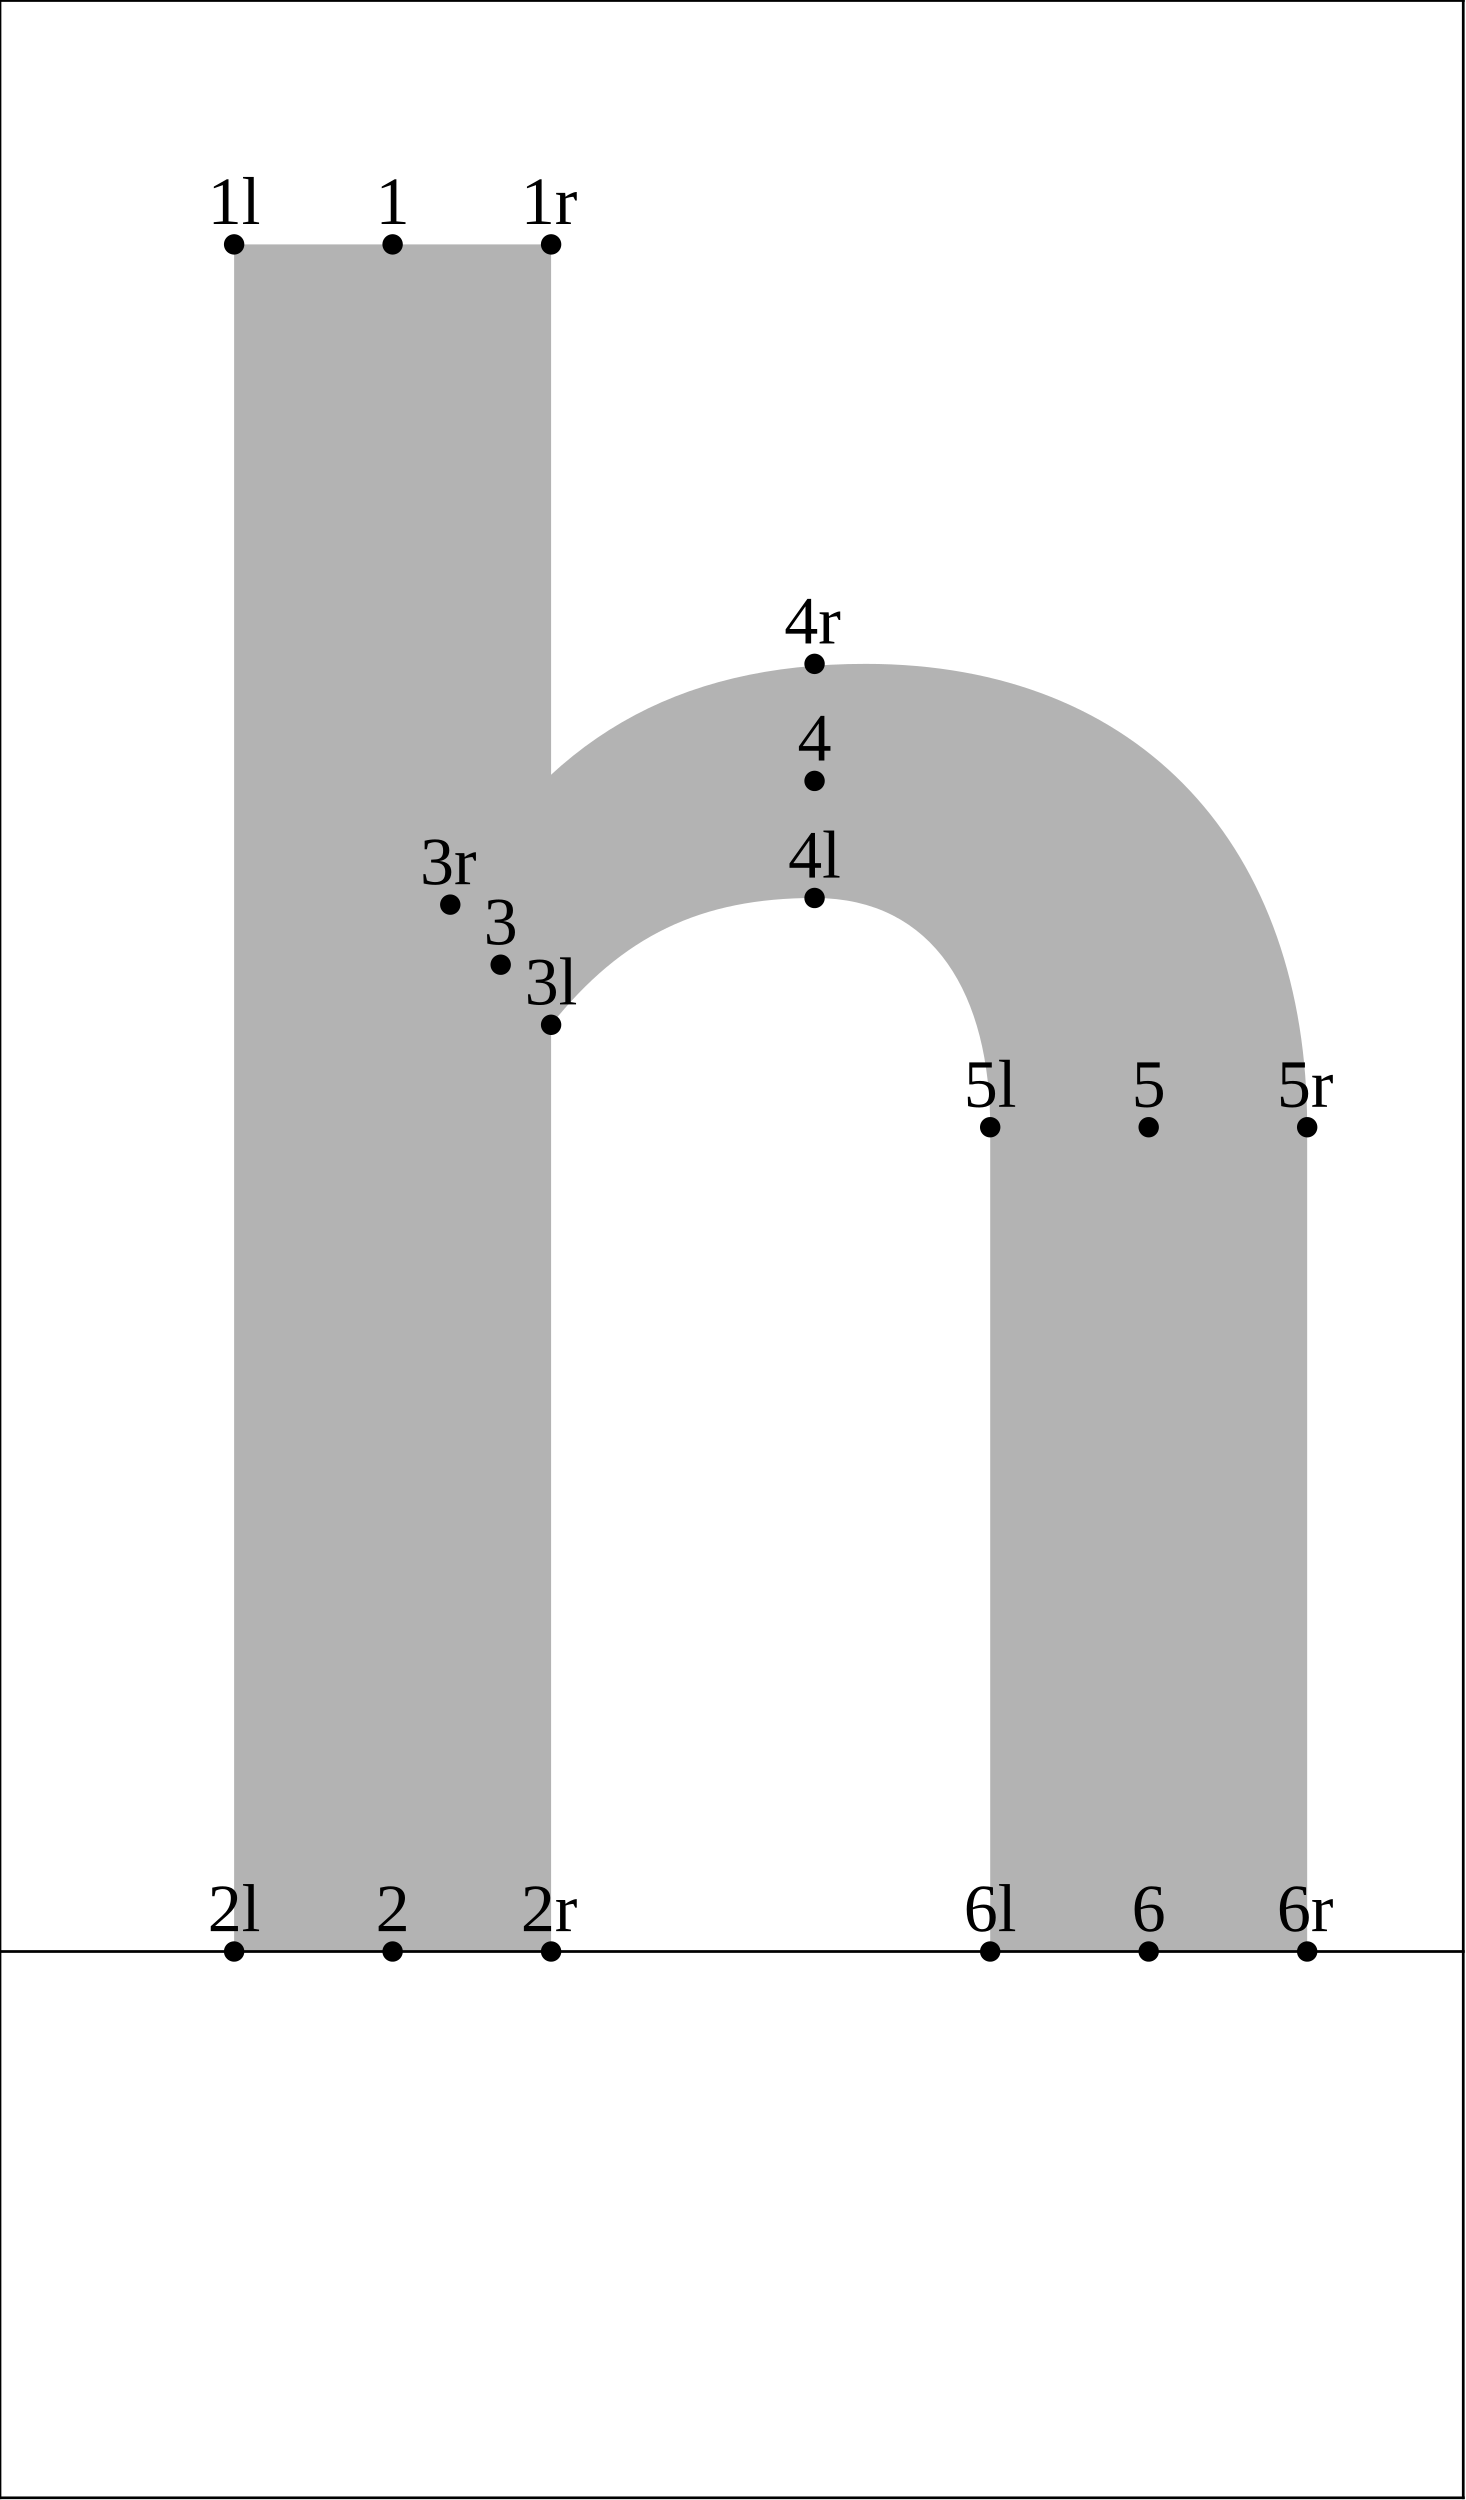
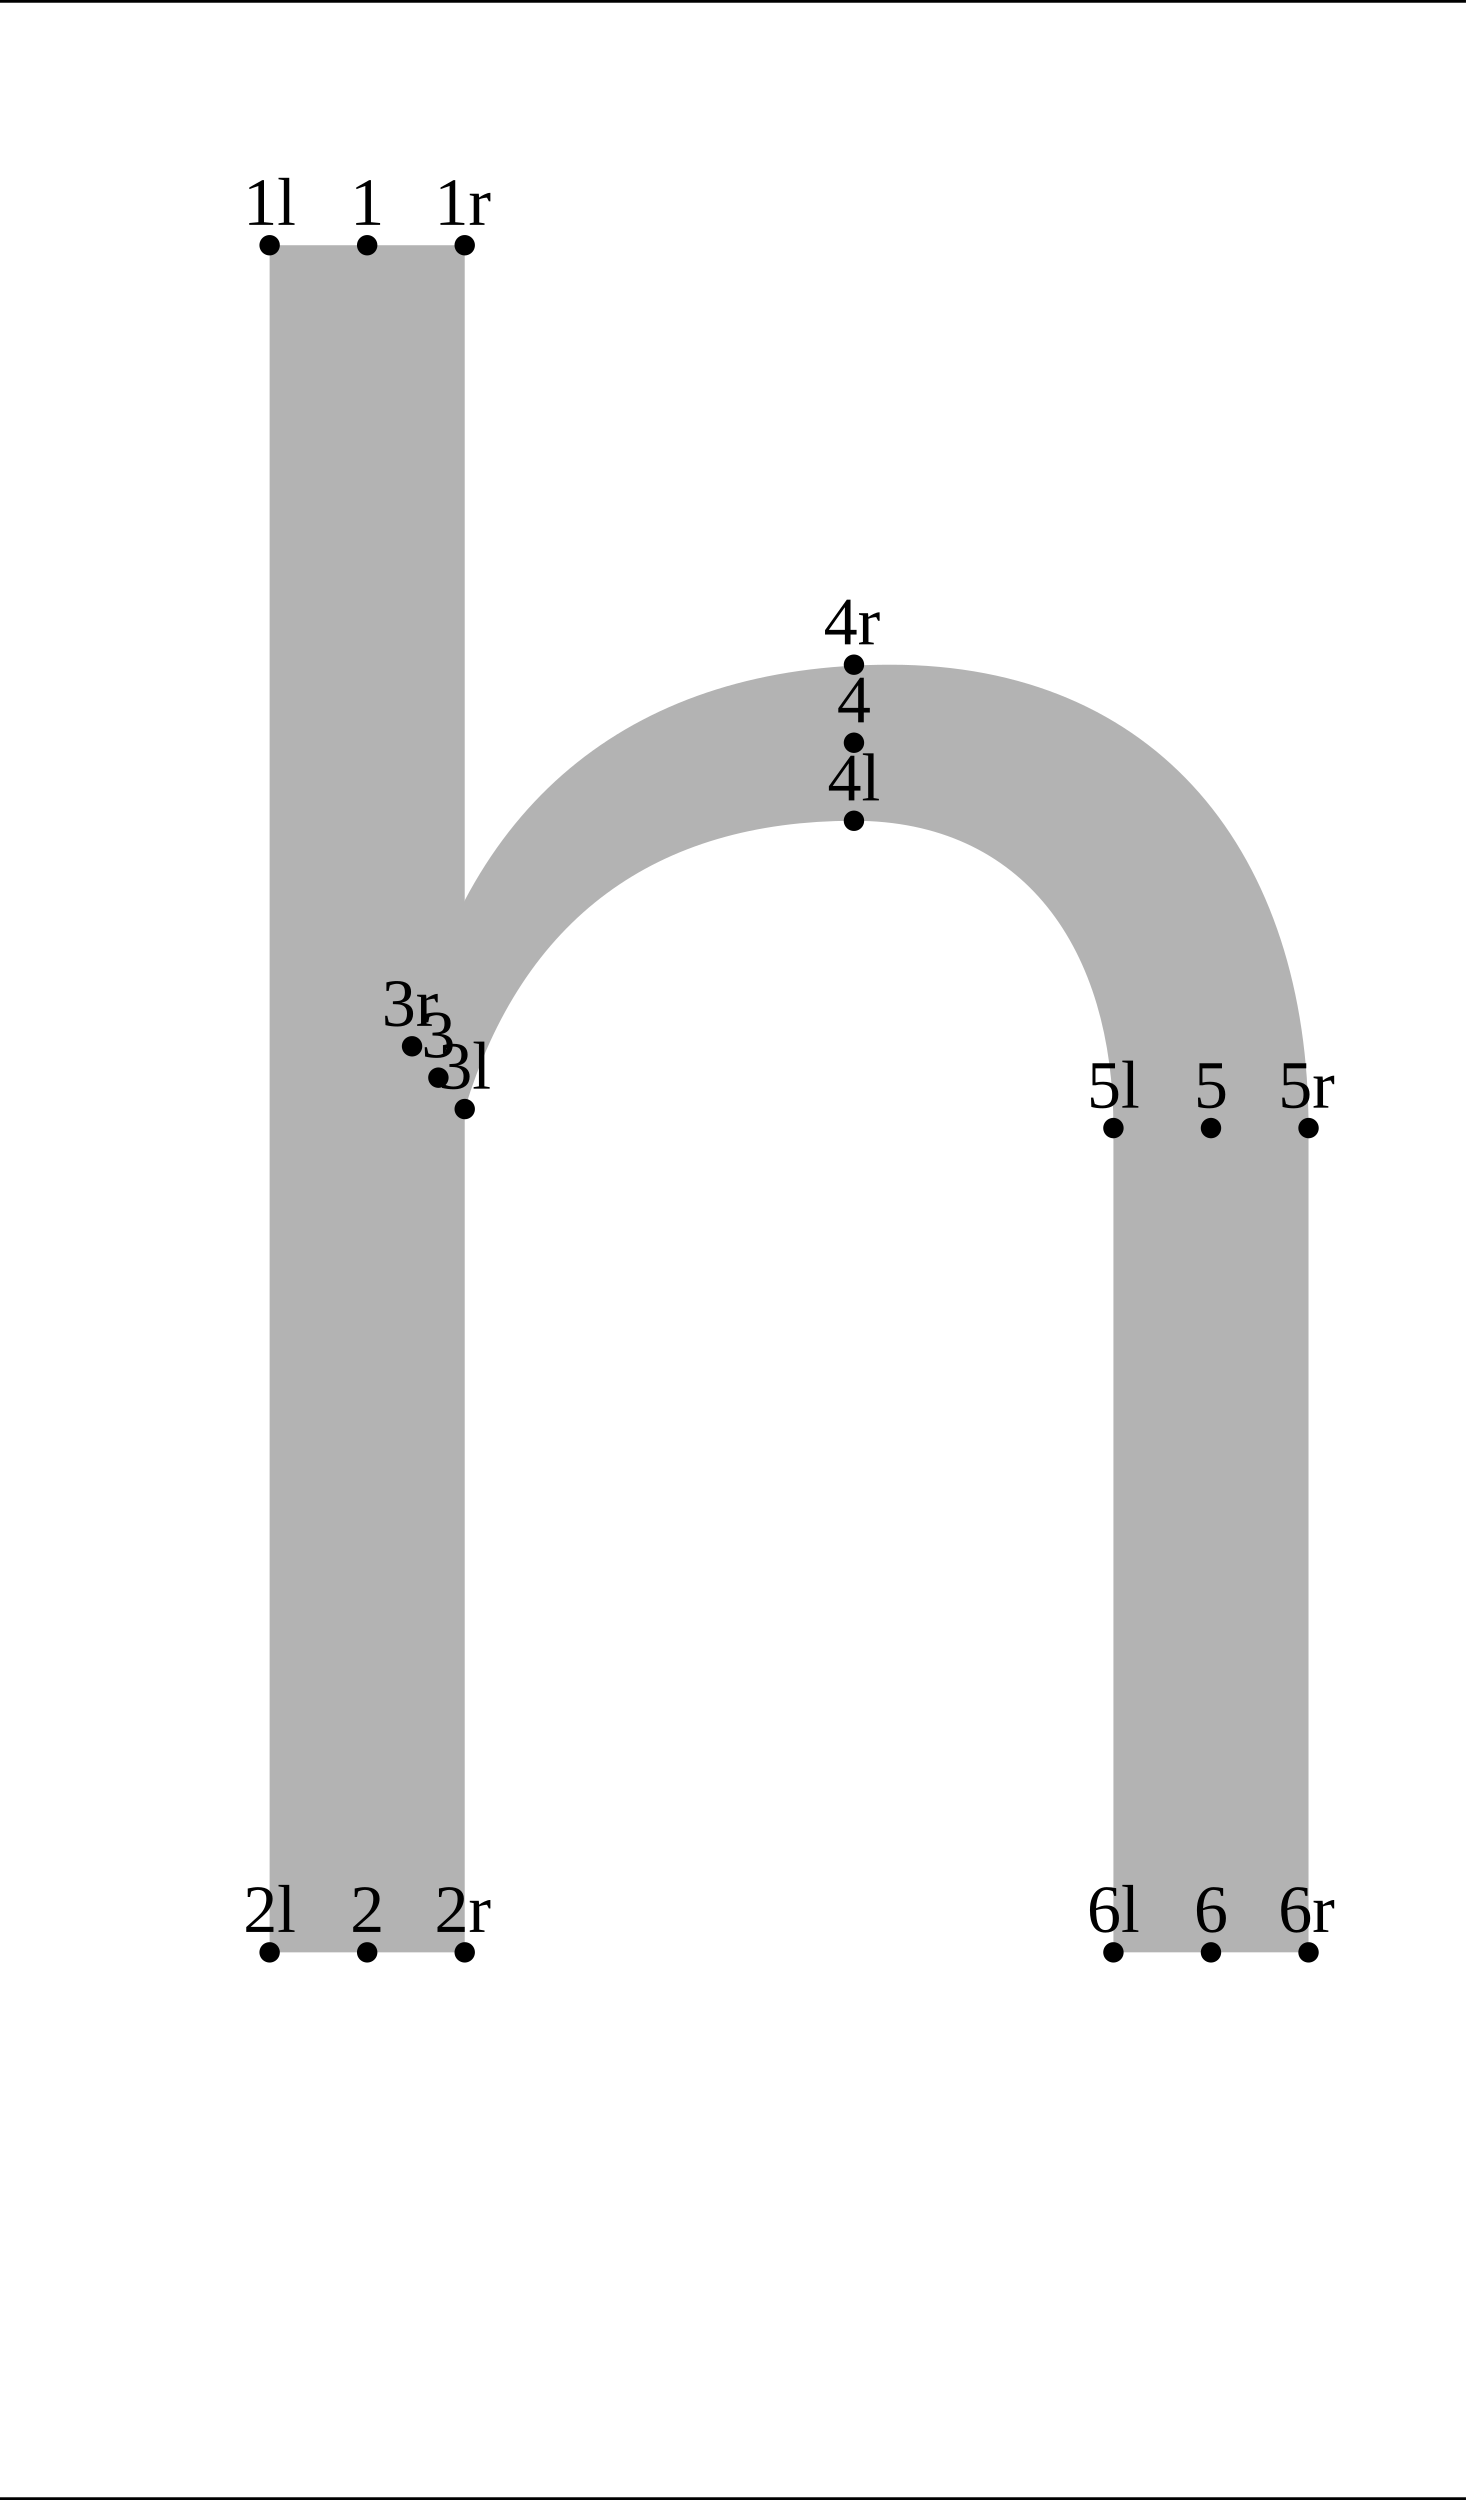
<svg xmlns="http://www.w3.org/2000/svg" version="1.1" width="215.593" height="367.662" viewBox="0 0 215.593 367.662">
-   <path d="M34.431 35.942L81.047 35.942L81.047 287L34.431 287Z" style="fill: rgb(70%,70%,70%);stroke: none;" />
-   <path d="M66.219 133.039C80.165 108.706,99.278 97.631,127.324 97.631C167.829 97.631,192.239 124.595,192.239 165.776L192.239 287L145.623 287L145.623 165.776C145.623 146.504,137.491 132.062,119.793 132.062C103.038 132.062,91.499 137.615,81.047 150.711Z" style="fill: rgb(70%,70%,70%);stroke: none;" />
-   <g transform="translate(30.55666 32.94206)" style="fill: rgb(0%,0%,0%);">
+   <path d="M39.652 36.065L68.344 36.065L68.344 287.123L39.652 287.123Z" style="fill: rgb(70%,70%,70%);stroke: none;" />
+   <path d="M60.598 153.871C68.924 117.392,93.549 97.754,130.966 97.754C170.113 97.754,192.439 125.364,192.439 165.899L192.439 287.123L163.746 287.123L163.746 165.899C163.746 139.48,150.561 120.708,125.586 120.708C96.331 120.708,76.874 135.118,68.344 163.102Z" style="fill: rgb(70%,70%,70%);stroke: none;" />
+   <g transform="translate(35.77753 33.06541)" style="fill: rgb(0%,0%,0%);">
    <text font-size="9.963">1l</text>
  </g>
-   <path d="M34.431 35.942l0 0" style="stroke:rgb(0%,0%,0%); stroke-width: 3;stroke-linecap: round;stroke-linejoin: round;stroke-miterlimit: 10;fill: none;" />
-   <g transform="translate(30.55666 284)" style="fill: rgb(0%,0%,0%);">
+   <path d="M39.652 36.065l0 0" style="stroke:rgb(0%,0%,0%); stroke-width: 3;stroke-linecap: round;stroke-linejoin: round;stroke-miterlimit: 10;fill: none;" />
+   <g transform="translate(35.77753 284.1234)" style="fill: rgb(0%,0%,0%);">
    <text font-size="9.963">2l</text>
  </g>
-   <path d="M34.431 287l0 0" style="stroke:rgb(0%,0%,0%); stroke-width: 3;stroke-linecap: round;stroke-linejoin: round;stroke-miterlimit: 10;fill: none;" />
-   <g transform="translate(77.17282 147.7107)" style="fill: rgb(0%,0%,0%);">
+   <path d="M39.652 287.123l0 0" style="stroke:rgb(0%,0%,0%); stroke-width: 3;stroke-linecap: round;stroke-linejoin: round;stroke-miterlimit: 10;fill: none;" />
+   <g transform="translate(64.46997 160.1021)" style="fill: rgb(0%,0%,0%);">
    <text font-size="9.963">3l</text>
  </g>
-   <path d="M81.047 150.711l0 0" style="stroke:rgb(0%,0%,0%); stroke-width: 3;stroke-linecap: round;stroke-linejoin: round;stroke-miterlimit: 10;fill: none;" />
-   <g transform="translate(115.9184 129.0617)" style="fill: rgb(0%,0%,0%);">
+   <path d="M68.344 163.102l0 0" style="stroke:rgb(0%,0%,0%); stroke-width: 3;stroke-linecap: round;stroke-linejoin: round;stroke-miterlimit: 10;fill: none;" />
+   <g transform="translate(121.7117 117.7078)" style="fill: rgb(0%,0%,0%);">
    <text font-size="9.963">4l</text>
  </g>
-   <path d="M119.793 132.062l0 0" style="stroke:rgb(0%,0%,0%); stroke-width: 3;stroke-linecap: round;stroke-linejoin: round;stroke-miterlimit: 10;fill: none;" />
-   <g transform="translate(141.7481 162.7761)" style="fill: rgb(0%,0%,0%);">
+   <path d="M125.586 120.708l0 0" style="stroke:rgb(0%,0%,0%); stroke-width: 3;stroke-linecap: round;stroke-linejoin: round;stroke-miterlimit: 10;fill: none;" />
+   <g transform="translate(159.8718 162.8994)" style="fill: rgb(0%,0%,0%);">
    <text font-size="9.963">5l</text>
  </g>
-   <path d="M145.623 165.776l0 0" style="stroke:rgb(0%,0%,0%); stroke-width: 3;stroke-linecap: round;stroke-linejoin: round;stroke-miterlimit: 10;fill: none;" />
-   <g transform="translate(141.7481 284)" style="fill: rgb(0%,0%,0%);">
+   <path d="M163.746 165.899l0 0" style="stroke:rgb(0%,0%,0%); stroke-width: 3;stroke-linecap: round;stroke-linejoin: round;stroke-miterlimit: 10;fill: none;" />
+   <g transform="translate(159.8718 284.1234)" style="fill: rgb(0%,0%,0%);">
    <text font-size="9.963">6l</text>
  </g>
-   <path d="M145.623 287l0 0" style="stroke:rgb(0%,0%,0%); stroke-width: 3;stroke-linecap: round;stroke-linejoin: round;stroke-miterlimit: 10;fill: none;" />
-   <g transform="translate(55.24844 32.94206)" style="fill: rgb(0%,0%,0%);">
+   <path d="M163.746 287.123l0 0" style="stroke:rgb(0%,0%,0%); stroke-width: 3;stroke-linecap: round;stroke-linejoin: round;stroke-miterlimit: 10;fill: none;" />
+   <g transform="translate(51.50745 33.06541)" style="fill: rgb(0%,0%,0%);">
    <text font-size="9.963">1</text>
  </g>
-   <path d="M57.739 35.942l0 0" style="stroke:rgb(0%,0%,0%); stroke-width: 3;stroke-linecap: round;stroke-linejoin: round;stroke-miterlimit: 10;fill: none;" />
-   <g transform="translate(55.24844 284)" style="fill: rgb(0%,0%,0%);">
+   <path d="M53.998 36.065l0 0" style="stroke:rgb(0%,0%,0%); stroke-width: 3;stroke-linecap: round;stroke-linejoin: round;stroke-miterlimit: 10;fill: none;" />
+   <g transform="translate(51.50745 284.1234)" style="fill: rgb(0%,0%,0%);">
    <text font-size="9.963">2</text>
  </g>
-   <path d="M57.739 287l0 0" style="stroke:rgb(0%,0%,0%); stroke-width: 3;stroke-linecap: round;stroke-linejoin: round;stroke-miterlimit: 10;fill: none;" />
-   <g transform="translate(71.14233 138.875)" style="fill: rgb(0%,0%,0%);">
+   <path d="M53.998 287.123l0 0" style="stroke:rgb(0%,0%,0%); stroke-width: 3;stroke-linecap: round;stroke-linejoin: round;stroke-miterlimit: 10;fill: none;" />
+   <g transform="translate(61.98059 155.4864)" style="fill: rgb(0%,0%,0%);">
    <text font-size="9.963">3</text>
  </g>
-   <path d="M73.633 141.875l0 0" style="stroke:rgb(0%,0%,0%); stroke-width: 3;stroke-linecap: round;stroke-linejoin: round;stroke-miterlimit: 10;fill: none;" />
-   <g transform="translate(117.3021 111.8461)" style="fill: rgb(0%,0%,0%);">
+   <path d="M64.471 158.486l0 0" style="stroke:rgb(0%,0%,0%); stroke-width: 3;stroke-linecap: round;stroke-linejoin: round;stroke-miterlimit: 10;fill: none;" />
+   <g transform="translate(123.0954 106.2309)" style="fill: rgb(0%,0%,0%);">
    <text font-size="9.963">4</text>
  </g>
-   <path d="M119.793 114.846l0 0" style="stroke:rgb(0%,0%,0%); stroke-width: 3;stroke-linecap: round;stroke-linejoin: round;stroke-miterlimit: 10;fill: none;" />
-   <g transform="translate(166.4399 162.7761)" style="fill: rgb(0%,0%,0%);">
+   <path d="M125.586 109.231l0 0" style="stroke:rgb(0%,0%,0%); stroke-width: 3;stroke-linecap: round;stroke-linejoin: round;stroke-miterlimit: 10;fill: none;" />
+   <g transform="translate(175.6018 162.8994)" style="fill: rgb(0%,0%,0%);">
    <text font-size="9.963">5</text>
  </g>
-   <path d="M168.931 165.776l0 0" style="stroke:rgb(0%,0%,0%); stroke-width: 3;stroke-linecap: round;stroke-linejoin: round;stroke-miterlimit: 10;fill: none;" />
-   <g transform="translate(166.4399 284)" style="fill: rgb(0%,0%,0%);">
+   <path d="M178.092 165.899l0 0" style="stroke:rgb(0%,0%,0%); stroke-width: 3;stroke-linecap: round;stroke-linejoin: round;stroke-miterlimit: 10;fill: none;" />
+   <g transform="translate(175.6018 284.1234)" style="fill: rgb(0%,0%,0%);">
    <text font-size="9.963">6</text>
  </g>
-   <path d="M168.931 287l0 0" style="stroke:rgb(0%,0%,0%); stroke-width: 3;stroke-linecap: round;stroke-linejoin: round;stroke-miterlimit: 10;fill: none;" />
-   <g transform="translate(76.6055 32.94206)" style="fill: rgb(0%,0%,0%);">
+   <path d="M178.092 287.123l0 0" style="stroke:rgb(0%,0%,0%); stroke-width: 3;stroke-linecap: round;stroke-linejoin: round;stroke-miterlimit: 10;fill: none;" />
+   <g transform="translate(63.90265 33.06541)" style="fill: rgb(0%,0%,0%);">
    <text font-size="9.963">1r</text>
  </g>
-   <path d="M81.047 35.942l0 0" style="stroke:rgb(0%,0%,0%); stroke-width: 3;stroke-linecap: round;stroke-linejoin: round;stroke-miterlimit: 10;fill: none;" />
-   <g transform="translate(76.6055 284)" style="fill: rgb(0%,0%,0%);">
+   <path d="M68.344 36.065l0 0" style="stroke:rgb(0%,0%,0%); stroke-width: 3;stroke-linecap: round;stroke-linejoin: round;stroke-miterlimit: 10;fill: none;" />
+   <g transform="translate(63.90265 284.1234)" style="fill: rgb(0%,0%,0%);">
    <text font-size="9.963">2r</text>
  </g>
-   <path d="M81.047 287l0 0" style="stroke:rgb(0%,0%,0%); stroke-width: 3;stroke-linecap: round;stroke-linejoin: round;stroke-miterlimit: 10;fill: none;" />
-   <g transform="translate(61.7771 130.0392)" style="fill: rgb(0%,0%,0%);">
+   <path d="M68.344 287.123l0 0" style="stroke:rgb(0%,0%,0%); stroke-width: 3;stroke-linecap: round;stroke-linejoin: round;stroke-miterlimit: 10;fill: none;" />
+   <g transform="translate(56.15648 150.8707)" style="fill: rgb(0%,0%,0%);">
    <text font-size="9.963">3r</text>
  </g>
-   <path d="M66.219 133.039l0 0" style="stroke:rgb(0%,0%,0%); stroke-width: 3;stroke-linecap: round;stroke-linejoin: round;stroke-miterlimit: 10;fill: none;" />
-   <g transform="translate(115.3511 94.63063)" style="fill: rgb(0%,0%,0%);">
+   <path d="M60.598 153.871l0 0" style="stroke:rgb(0%,0%,0%); stroke-width: 3;stroke-linecap: round;stroke-linejoin: round;stroke-miterlimit: 10;fill: none;" />
+   <g transform="translate(121.1443 94.75398)" style="fill: rgb(0%,0%,0%);">
    <text font-size="9.963">4r</text>
  </g>
-   <path d="M119.793 97.631l0 0" style="stroke:rgb(0%,0%,0%); stroke-width: 3;stroke-linecap: round;stroke-linejoin: round;stroke-miterlimit: 10;fill: none;" />
-   <g transform="translate(187.797 162.7761)" style="fill: rgb(0%,0%,0%);">
+   <path d="M125.586 97.754l0 0" style="stroke:rgb(0%,0%,0%); stroke-width: 3;stroke-linecap: round;stroke-linejoin: round;stroke-miterlimit: 10;fill: none;" />
+   <g transform="translate(187.997 162.8994)" style="fill: rgb(0%,0%,0%);">
    <text font-size="9.963">5r</text>
  </g>
-   <path d="M192.239 165.776l0 0" style="stroke:rgb(0%,0%,0%); stroke-width: 3;stroke-linecap: round;stroke-linejoin: round;stroke-miterlimit: 10;fill: none;" />
-   <g transform="translate(187.797 284)" style="fill: rgb(0%,0%,0%);">
+   <path d="M192.439 165.899l0 0" style="stroke:rgb(0%,0%,0%); stroke-width: 3;stroke-linecap: round;stroke-linejoin: round;stroke-miterlimit: 10;fill: none;" />
+   <g transform="translate(187.997 284.1234)" style="fill: rgb(0%,0%,0%);">
    <text font-size="9.963">6r</text>
  </g>
-   <path d="M192.239 287l0 0" style="stroke:rgb(0%,0%,0%); stroke-width: 3;stroke-linecap: round;stroke-linejoin: round;stroke-miterlimit: 10;fill: none;" />
-   <path d="M0 287L215.193 287" style="stroke:rgb(0%,0%,0%); stroke-width: 0.4;stroke-linecap: square;stroke-linejoin: round;stroke-miterlimit: 10;fill: none;" />
-   <path d="M0 0.077L215.193 0.077" style="stroke:rgb(0%,0%,0%); stroke-width: 0.4;stroke-linecap: square;stroke-linejoin: round;stroke-miterlimit: 10;fill: none;" />
-   <path d="M0 367.339L215.193 367.339" style="stroke:rgb(0%,0%,0%); stroke-width: 0.4;stroke-linecap: square;stroke-linejoin: round;stroke-miterlimit: 10;fill: none;" />
-   <path d="M0 367.339L0 0.077" style="stroke:rgb(0%,0%,0%); stroke-width: 0.4;stroke-linecap: square;stroke-linejoin: round;stroke-miterlimit: 10;fill: none;" />
-   <path d="M215.193 367.339L215.193 0.077" style="stroke:rgb(0%,0%,0%); stroke-width: 0.4;stroke-linecap: square;stroke-linejoin: round;stroke-miterlimit: 10;fill: none;" />
+   <path d="M192.439 287.123l0 0" style="stroke:rgb(0%,0%,0%); stroke-width: 3;stroke-linecap: round;stroke-linejoin: round;stroke-miterlimit: 10;fill: none;" />
+   <path d="M0.2 0.2L215.393 0.2" style="stroke:rgb(0%,0%,0%); stroke-width: 0.4;stroke-linecap: square;stroke-linejoin: round;stroke-miterlimit: 10;fill: none;" />
+   <path d="M0.2 367.462L215.393 367.462" style="stroke:rgb(0%,0%,0%); stroke-width: 0.4;stroke-linecap: square;stroke-linejoin: round;stroke-miterlimit: 10;fill: none;" />
</svg>
